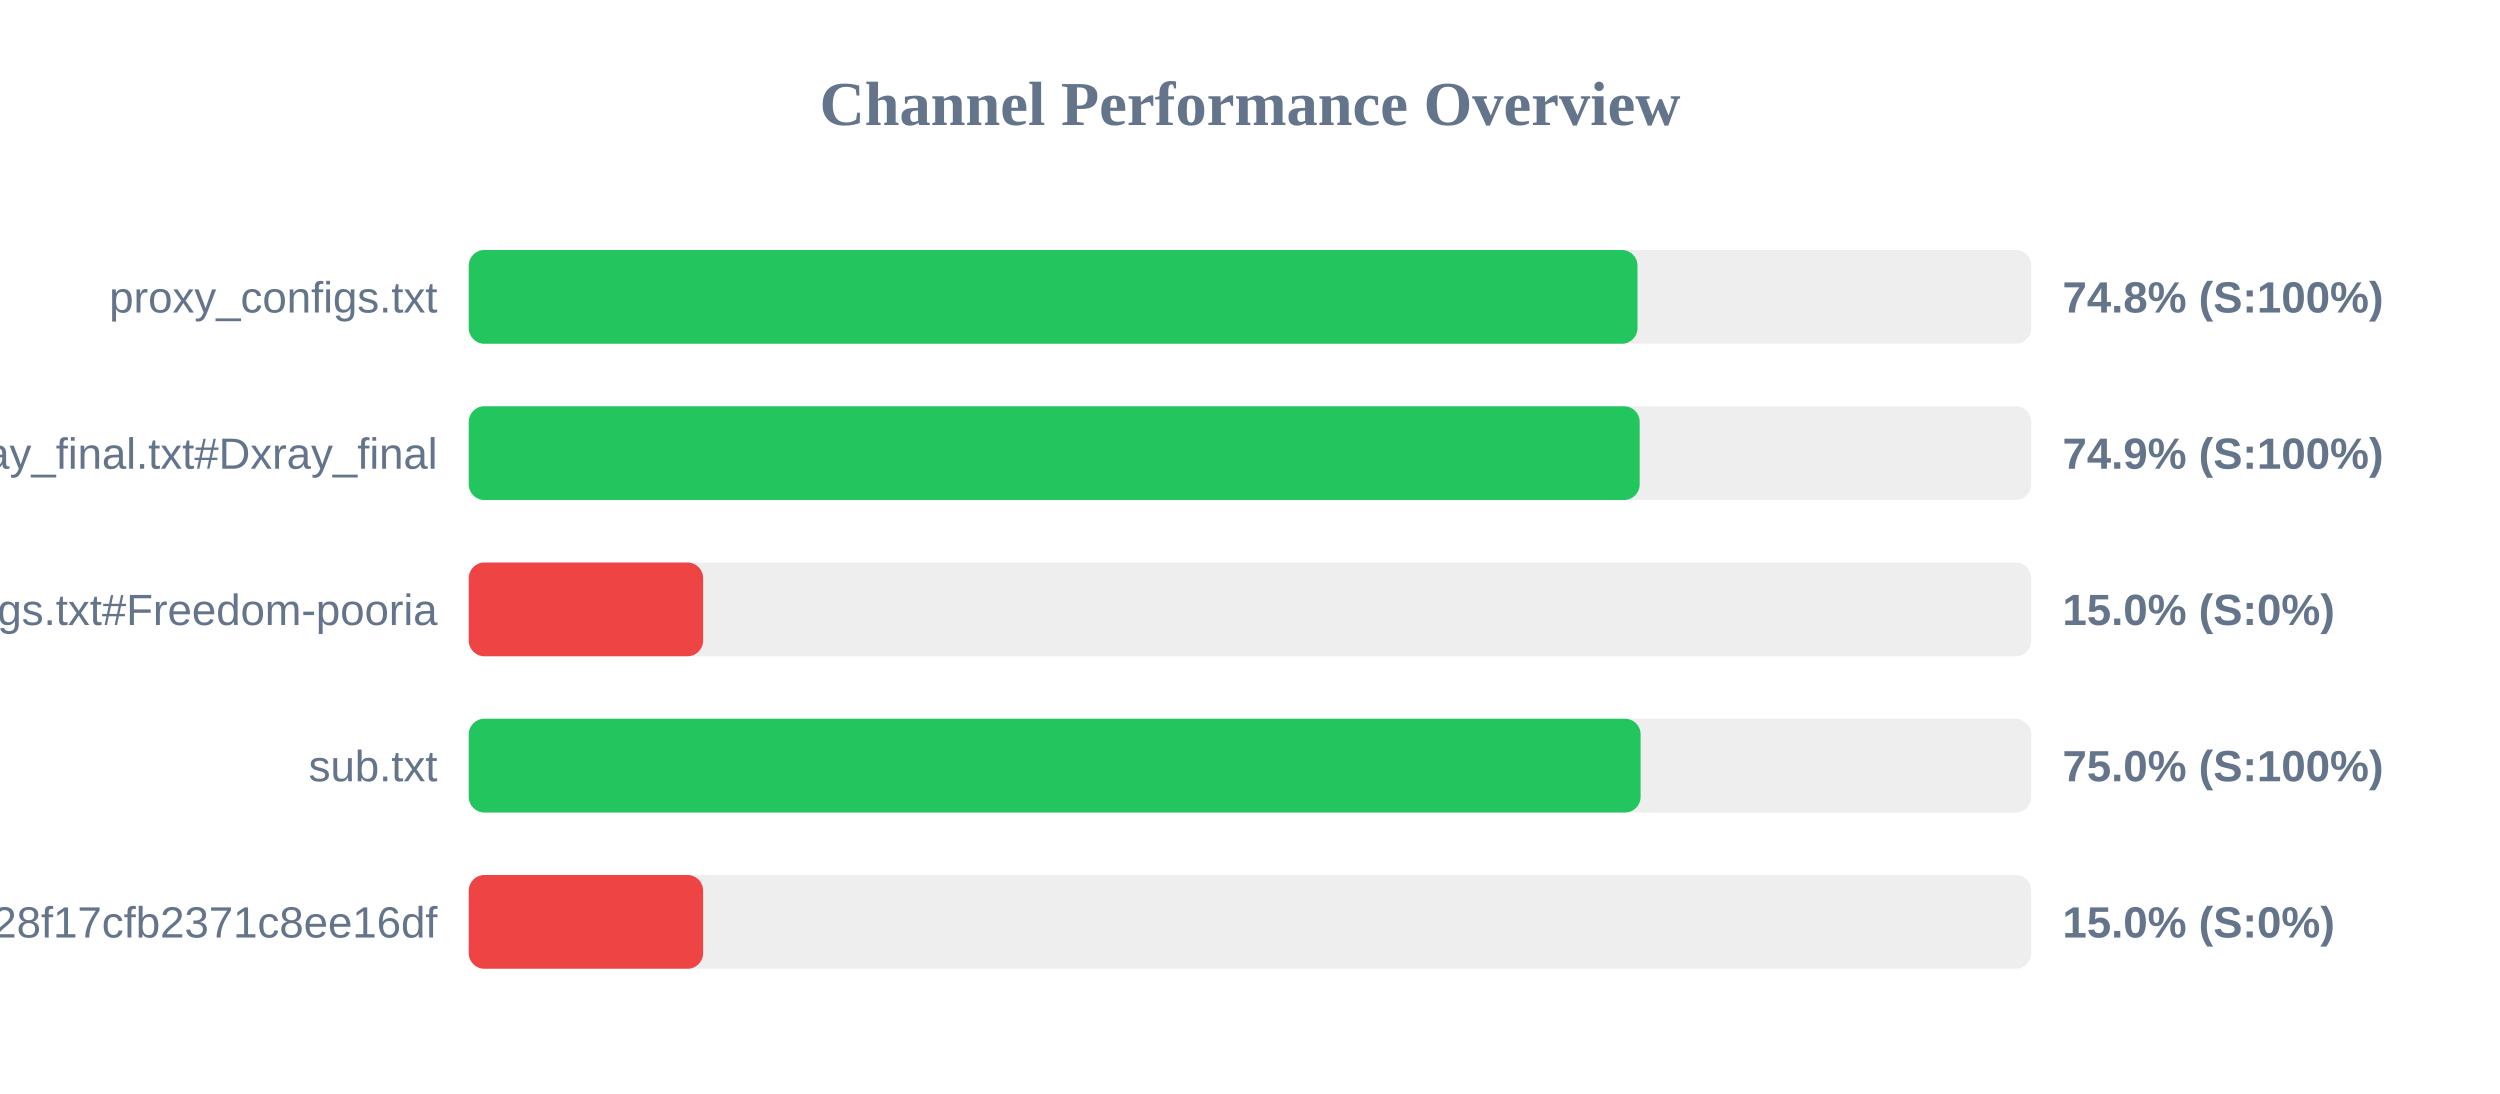
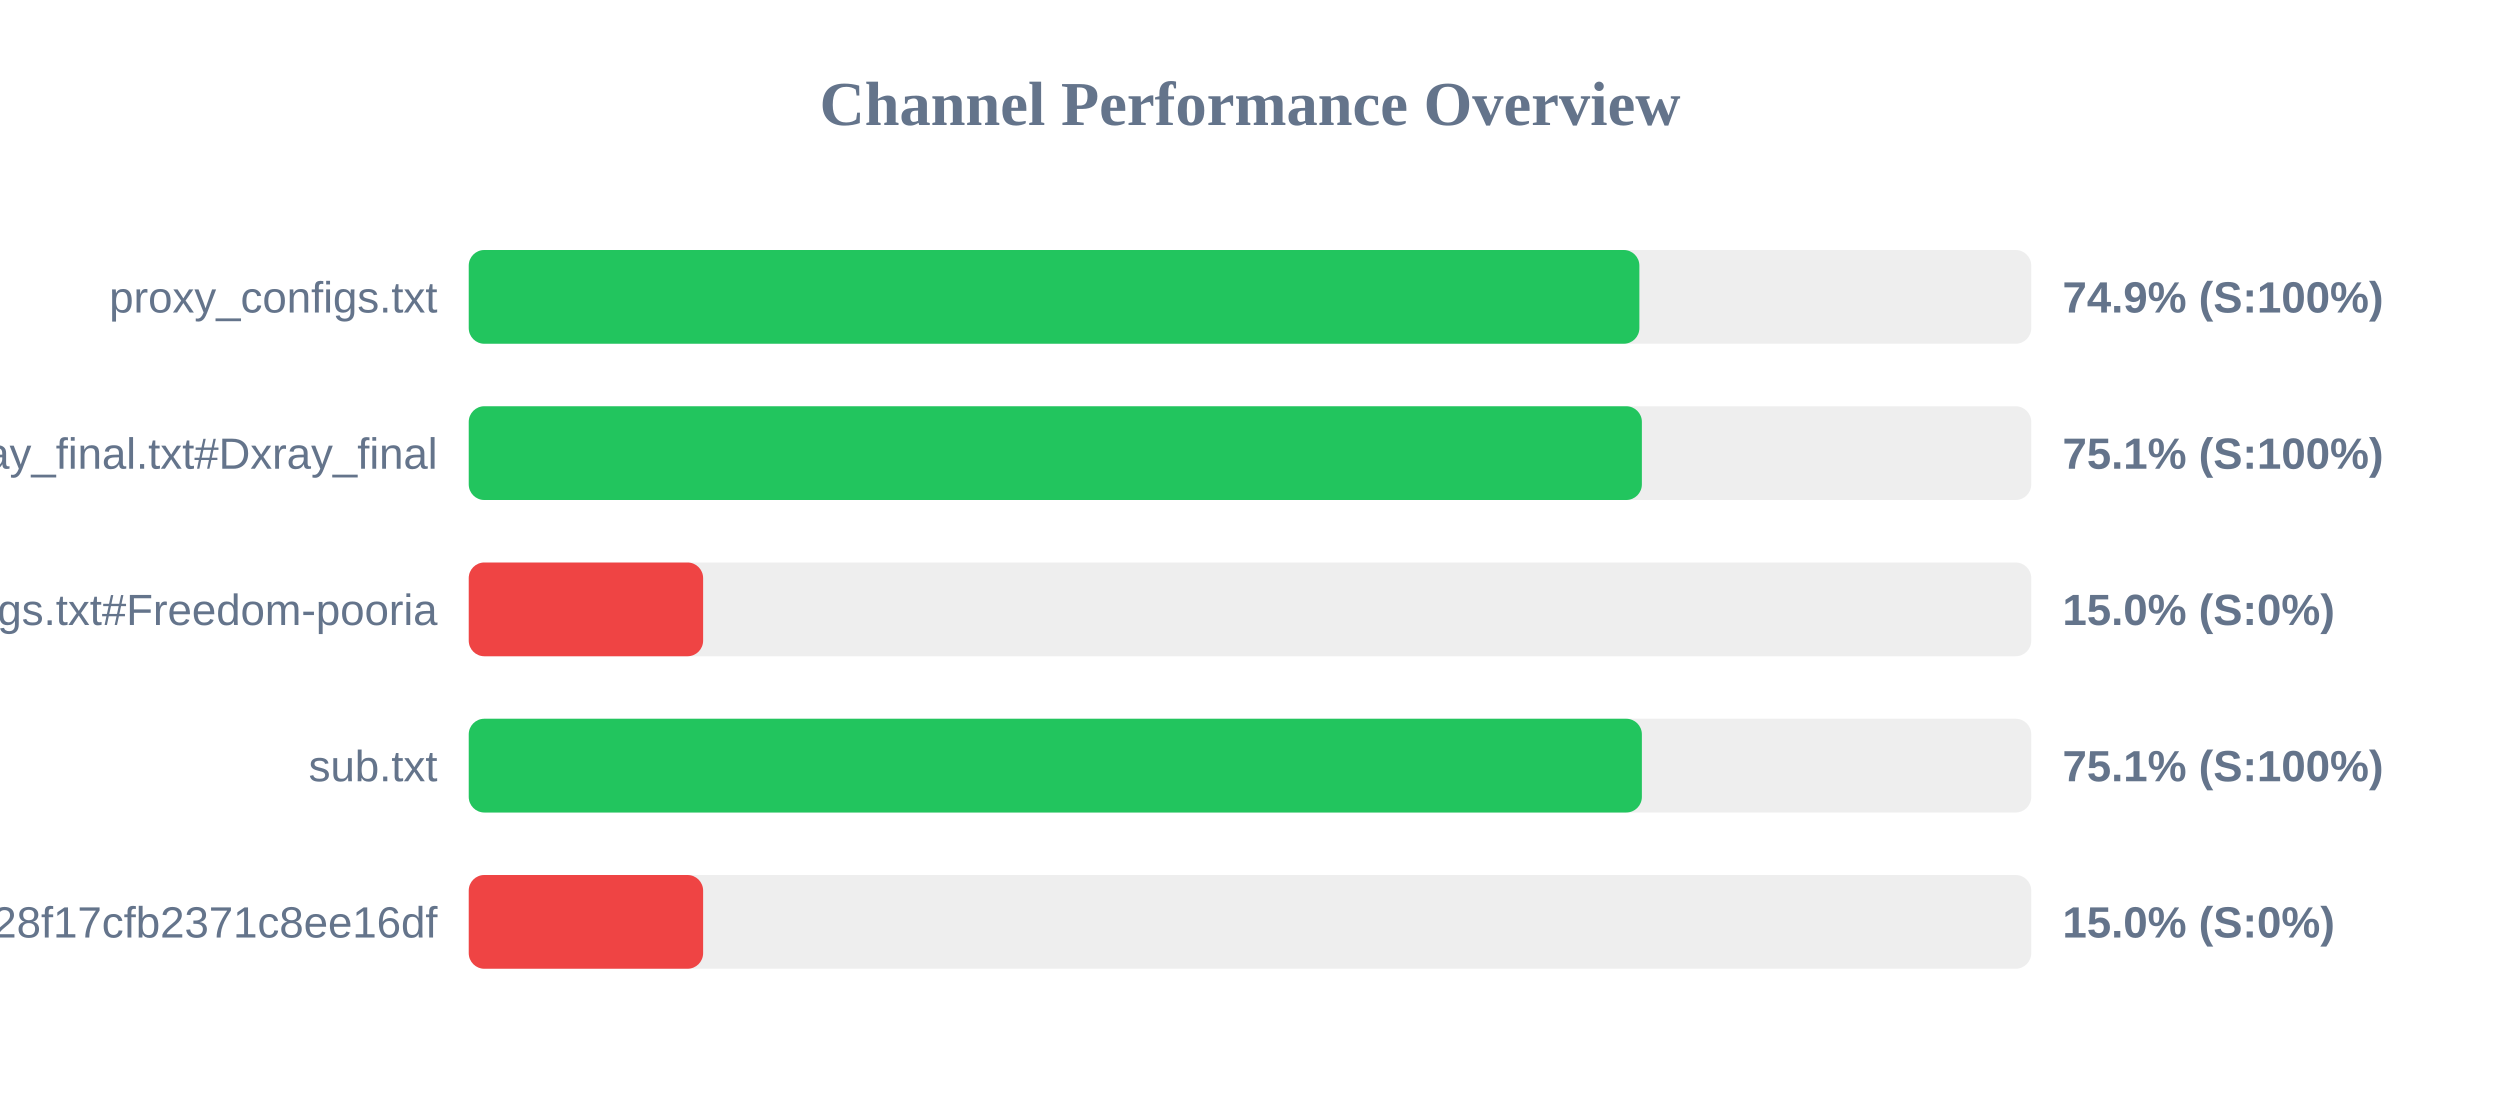
<svg xmlns="http://www.w3.org/2000/svg" width="800" height="350" version="1.1">
  <style>
        .row { font: 14px Arial; fill: #64748b; }
        .score { font: bold 14px Arial; fill: #64748b; }
    </style>
  <text x="400" y="40" text-anchor="middle" font-size="20px" font-weight="bold" fill="#64748b">Channel Performance Overview</text>
  <rect x="150" y="80" width="500" height="30" fill="#eee" rx="5" />
-   <rect x="150" y="80" width="374.0" height="30" fill="#22c55e" rx="5" />
+   <rect x="150" y="80" width="374.6" height="30" fill="#22c55e" rx="5" />
  <text x="140" y="100" text-anchor="end" class="row">proxy_configs.txt</text>
-   <text x="660" y="100" text-anchor="start" class="score">74.8% (S:100%)</text>
+   <text x="660" y="100" text-anchor="start" class="score">74.9% (S:100%)</text>
  <rect x="150" y="130" width="500" height="30" fill="#eee" rx="5" />
-   <rect x="150" y="130" width="374.7" height="30" fill="#22c55e" rx="5" />
+   <rect x="150" y="130" width="375.4" height="30" fill="#22c55e" rx="5" />
  <text x="140" y="150" text-anchor="end" class="row">xray_final.txt#Dxray_final</text>
-   <text x="660" y="150" text-anchor="start" class="score">74.9% (S:100%)</text>
+   <text x="660" y="150" text-anchor="start" class="score">75.1% (S:100%)</text>
  <rect x="150" y="180" width="500" height="30" fill="#eee" rx="5" />
  <rect x="150" y="180" width="75.0" height="30" fill="#ef4444" rx="5" />
  <text x="140" y="200" text-anchor="end" class="row">v2ray_configs.txt#Freedom-pooria</text>
  <text x="660" y="200" text-anchor="start" class="score">15.0% (S:0%)</text>
  <rect x="150" y="230" width="500" height="30" fill="#eee" rx="5" />
-   <rect x="150" y="230" width="375.0" height="30" fill="#22c55e" rx="5" />
+   <rect x="150" y="230" width="375.4" height="30" fill="#22c55e" rx="5" />
  <text x="140" y="250" text-anchor="end" class="row">sub.txt</text>
-   <text x="660" y="250" text-anchor="start" class="score">75.0% (S:100%)</text>
+   <text x="660" y="250" text-anchor="start" class="score">75.1% (S:100%)</text>
  <rect x="150" y="280" width="500" height="30" fill="#eee" rx="5" />
  <rect x="150" y="280" width="75.0" height="30" fill="#ef4444" rx="5" />
  <text x="140" y="300" text-anchor="end" class="row">?token=fedfed7b41b828f17cfb2371c8ee16df</text>
  <text x="660" y="300" text-anchor="start" class="score">15.0% (S:0%)</text>
</svg>
